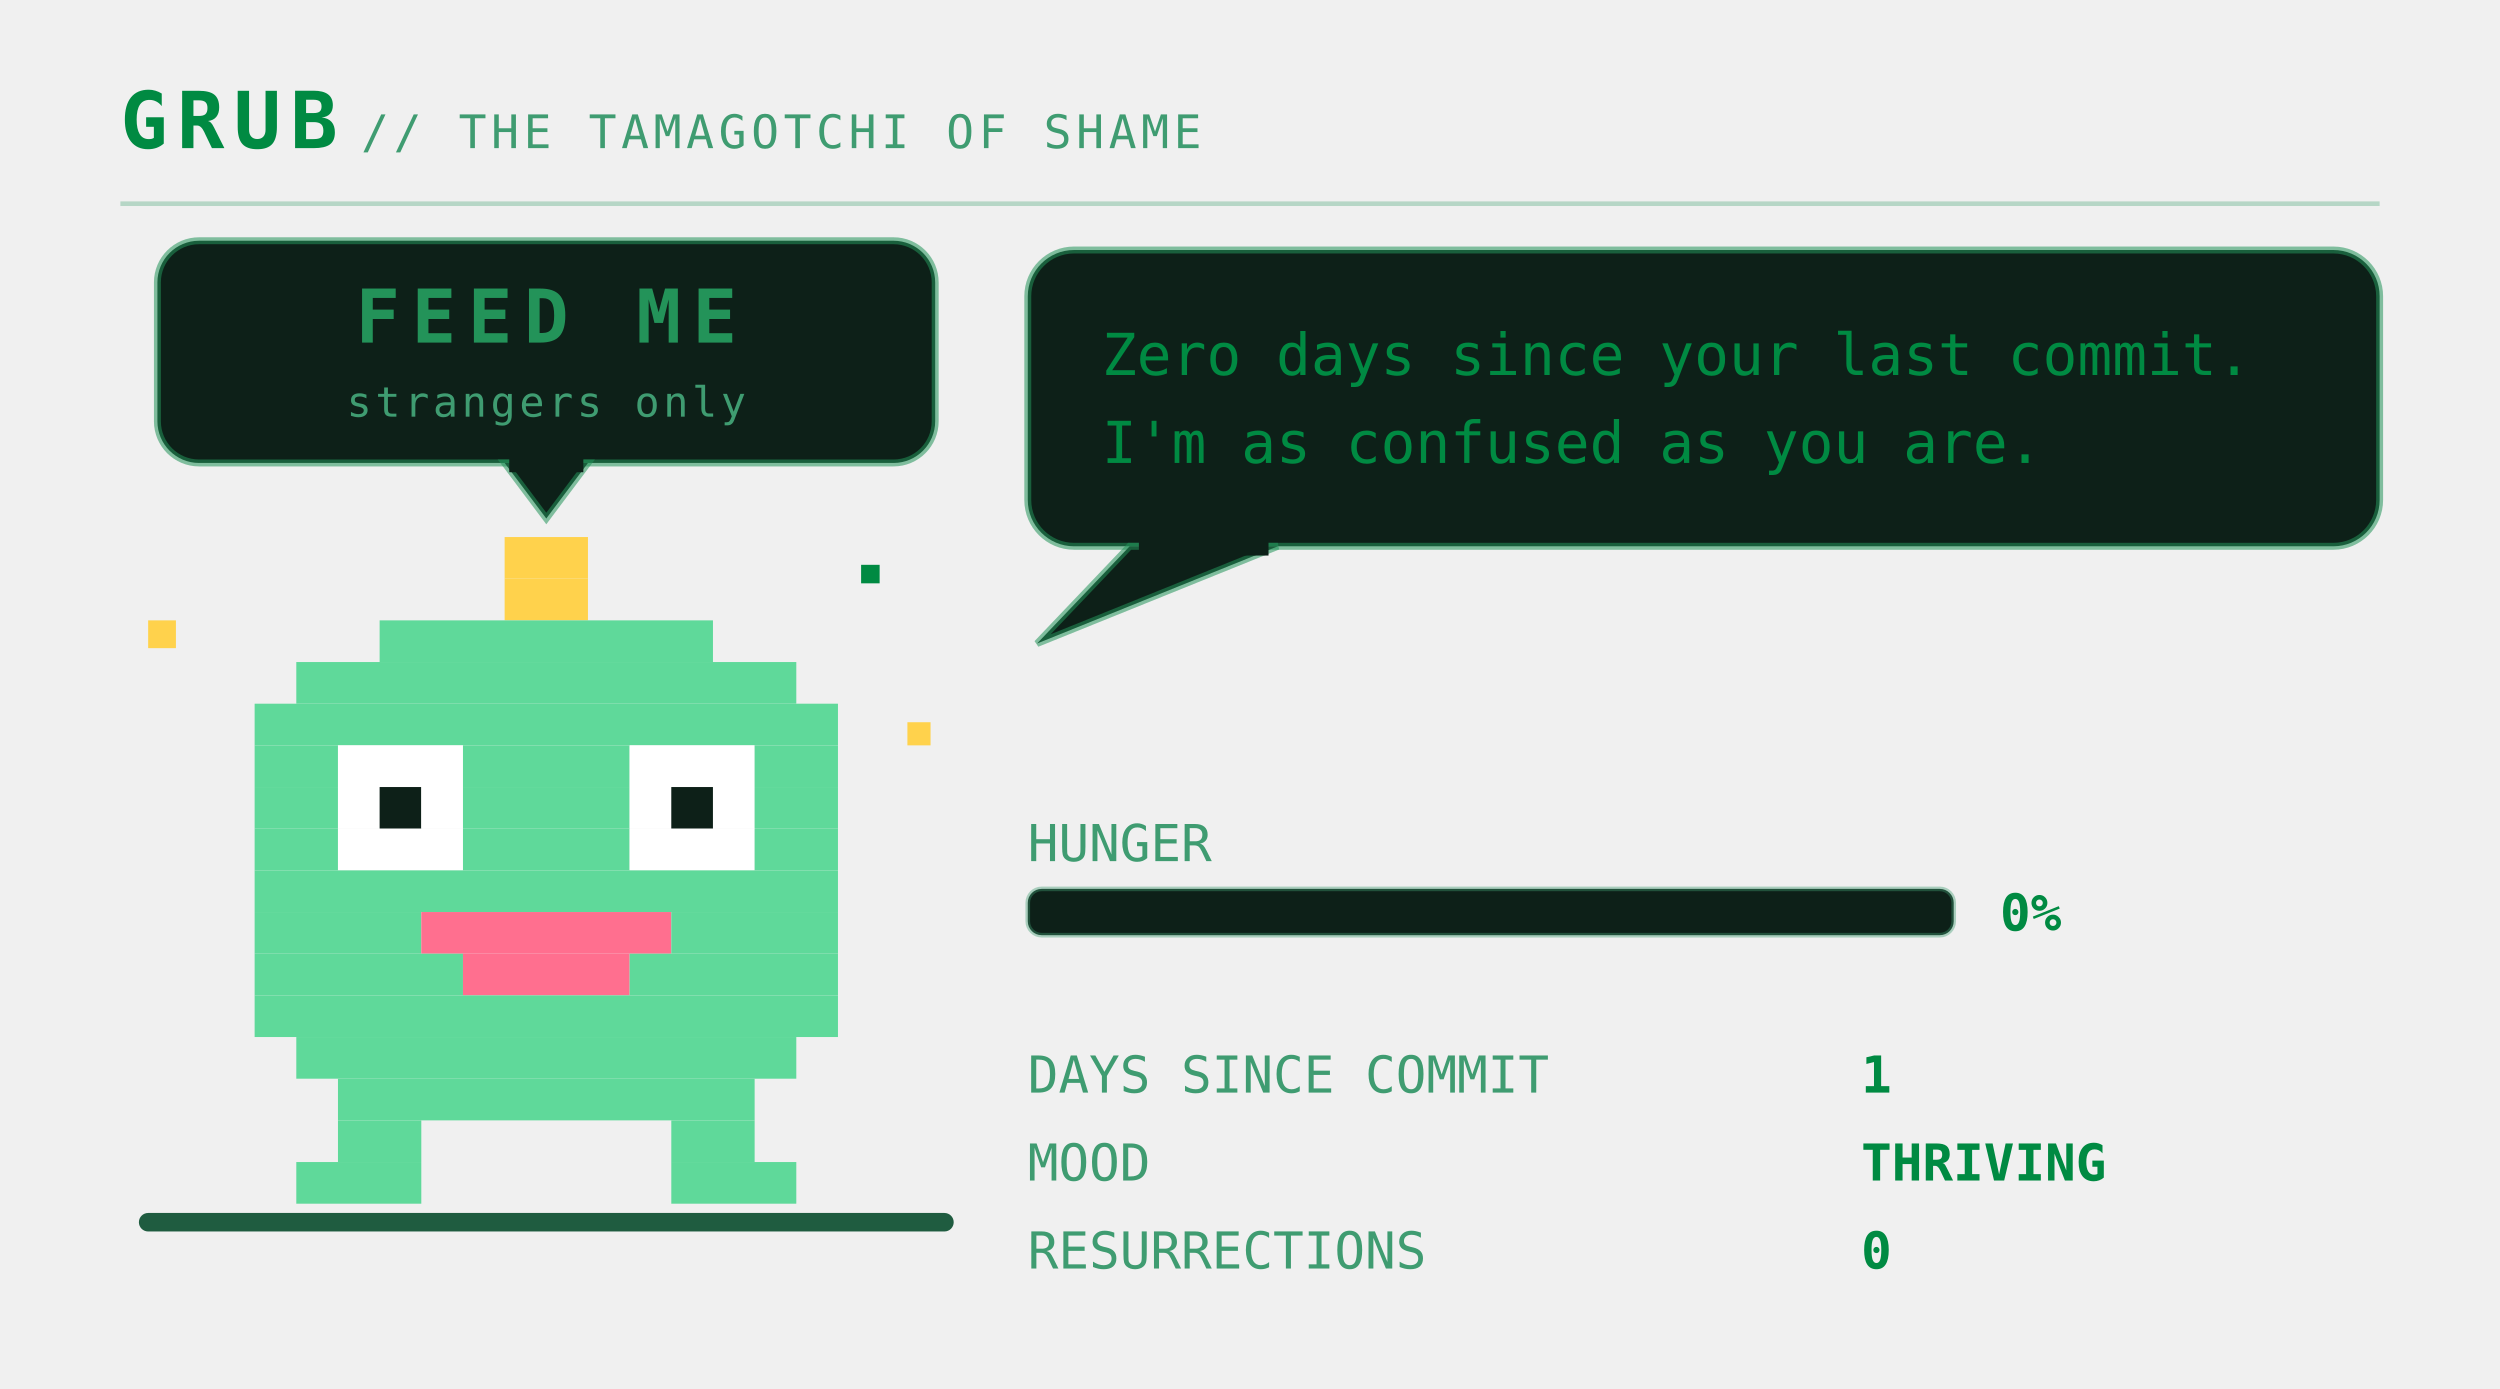
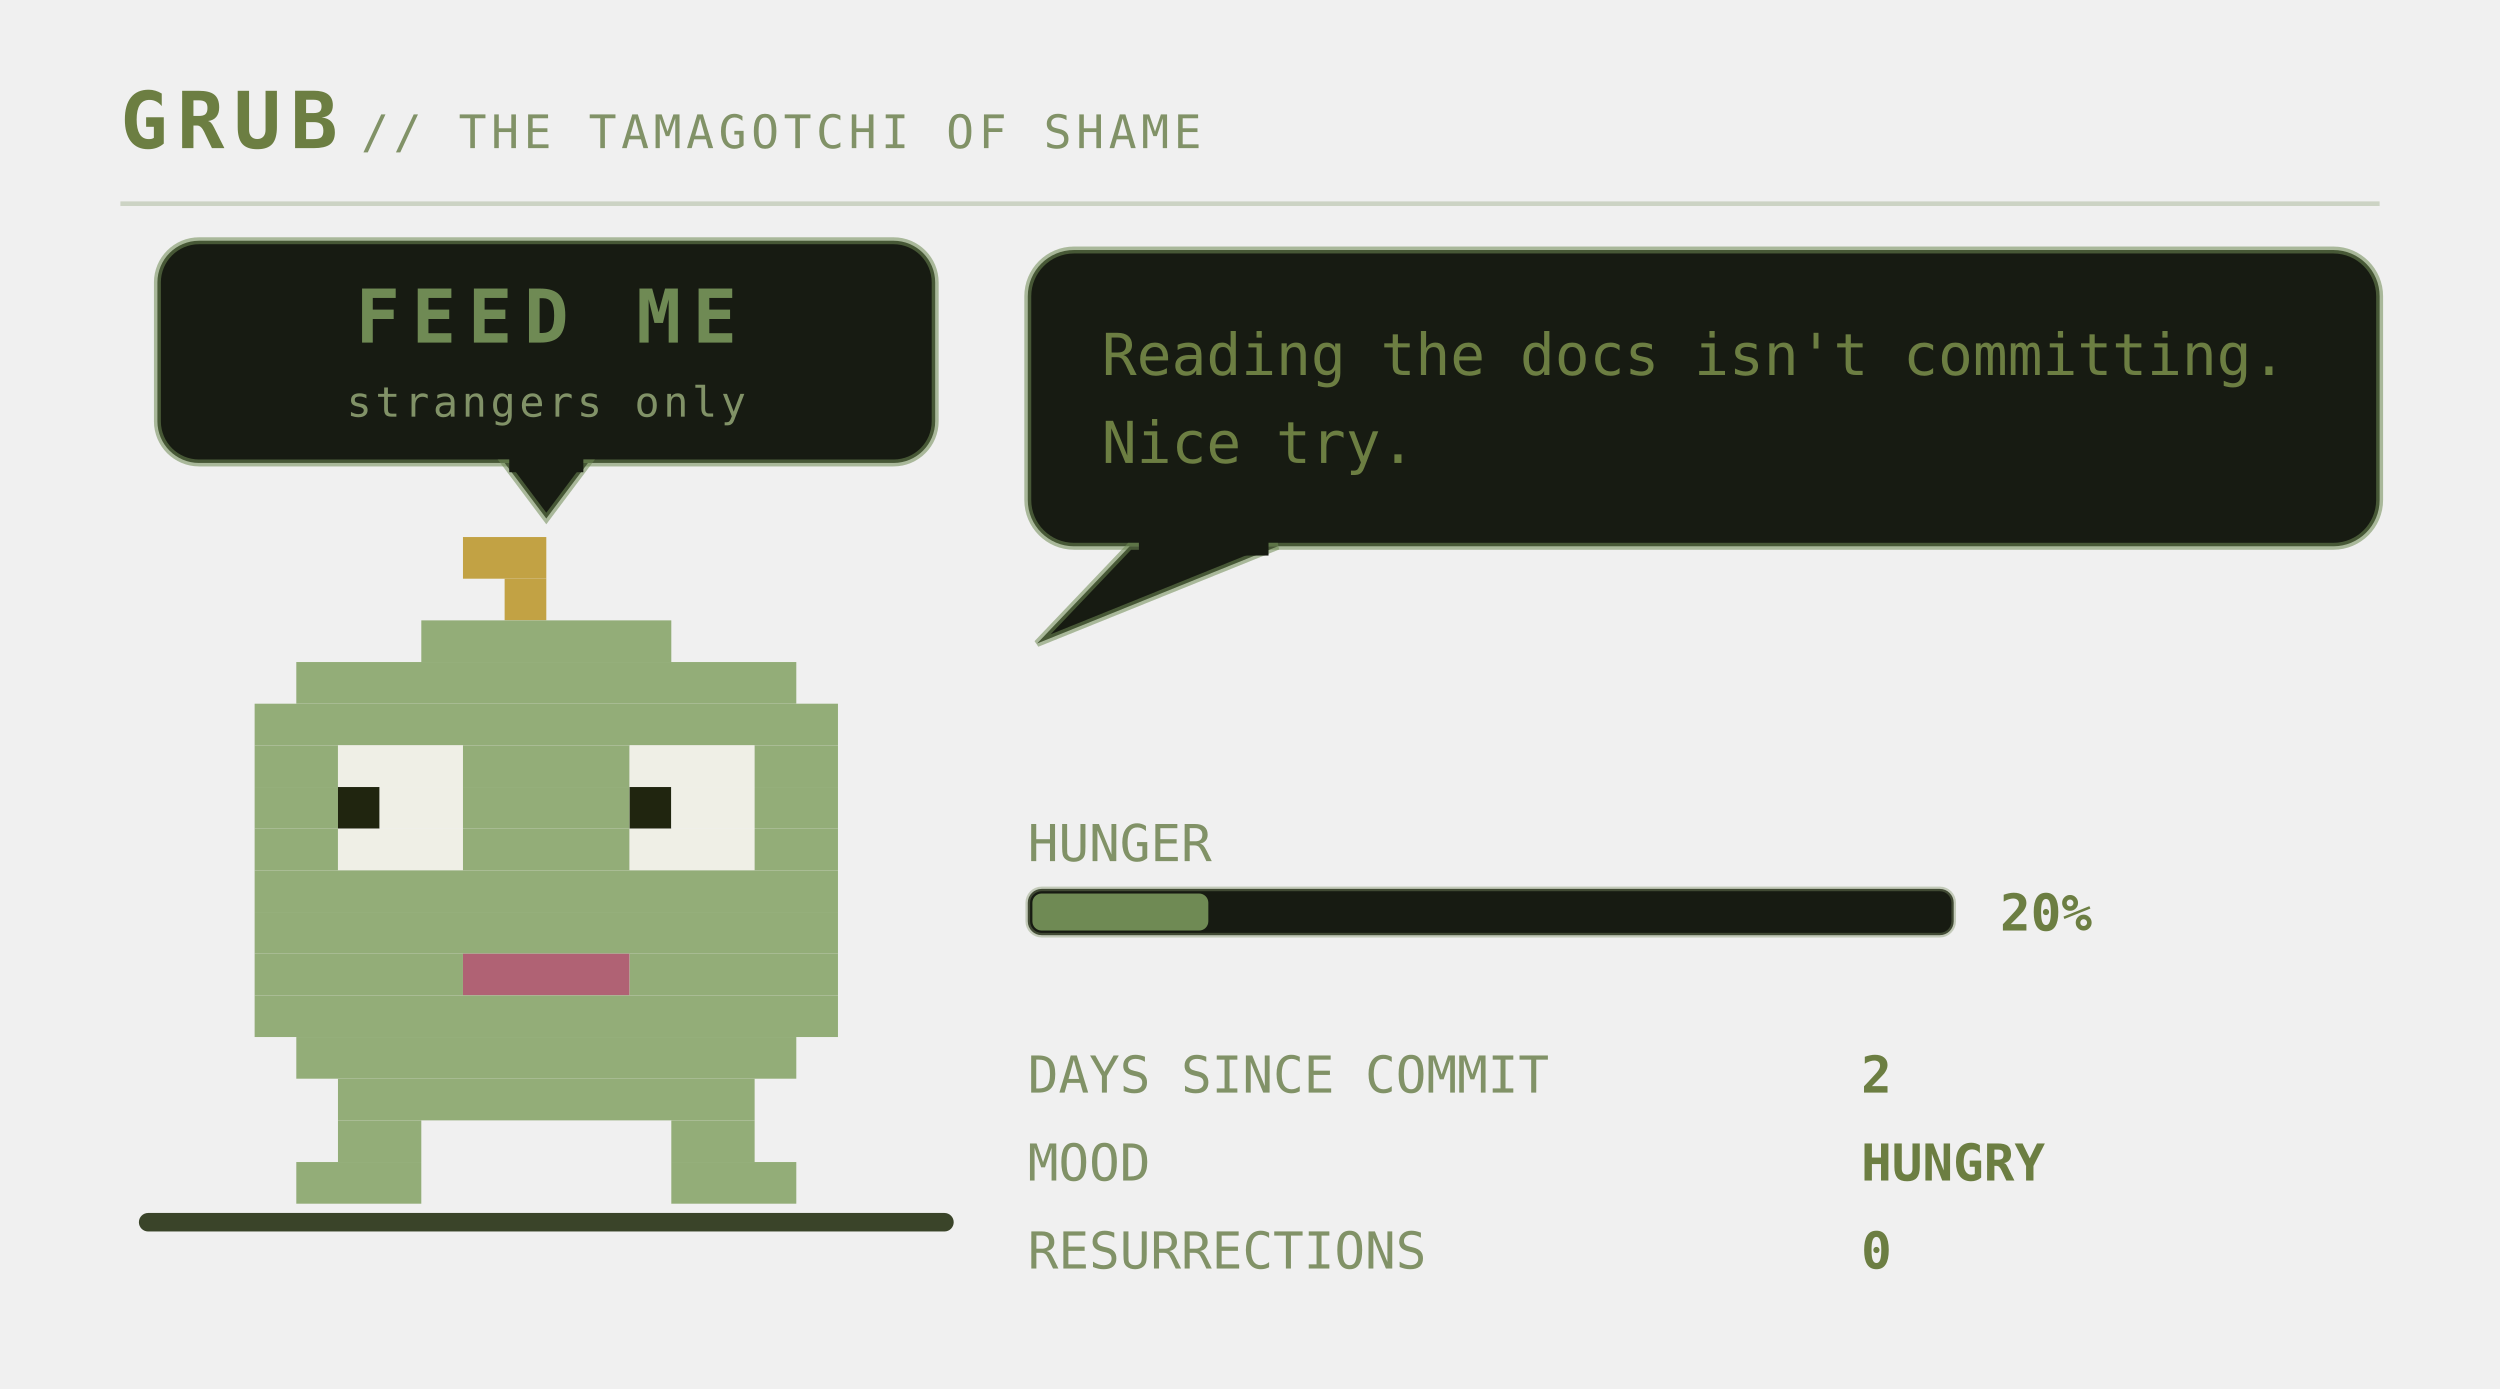
<svg xmlns="http://www.w3.org/2000/svg" viewBox="0 0 540 300" width="540" height="300" role="img" aria-labelledby="pett petd">
  <defs>
    <linearGradient id="petbg" x1="0" y1="0" x2="1" y2="1">
-       <stop offset="0" stop-color="#173d2b" />
-       <stop offset="1" stop-color="#0d2018" />
+       <stop offset="0" stop-color="#252c1c" />
+       <stop offset="1" stop-color="#171b12" />
    </linearGradient>
  </defs>
  <style>
    .mono{font-family:ui-monospace,SFMono-Regular,Menlo,Consolas,"DejaVu Sans Mono",monospace}
-     .brand{font-size:17px;font-weight:700;letter-spacing:2px;fill:#008a42}
-     .sub{font-size:10px;letter-spacing:1px;fill:#3f9c71}
-     .say{font-size:12.5px;fill:#008a42}
-     .stat{font-size:11px;fill:#3f9c71}
-     .val{font-size:11px;fill:#008a42;font-weight:700}
-     .call{font-size:16px;font-weight:700;letter-spacing:2.5px;fill:#239359}
-     .callsub{font-size:9px;letter-spacing:0.8px;fill:#3f9c71}
-     .who{font-weight:700;fill:#239359}
+     .brand{font-size:17px;font-weight:700;letter-spacing:2px;fill:#6c7e42}
+     .sub{font-size:10px;letter-spacing:1px;fill:#819267}
+     .say{font-size:12.5px;fill:#6c7e42}
+     .stat{font-size:11px;fill:#819267}
+     .val{font-size:11px;fill:#6c7e42;font-weight:700}
+     .call{font-size:16px;font-weight:700;letter-spacing:2.5px;fill:#6f8a54}
+     .callsub{font-size:9px;letter-spacing:0.8px;fill:#819267}
+     .who{font-weight:700;fill:#6f8a54}
    .lid{opacity:0;animation:blink 5.4s steps(1) infinite}
-     .bubble{animation:breathe 3.2s ease-in-out infinite}
+     .bubble{animation:breathe 5s ease-in-out infinite}
    .meter{animation:meterpulse 2.6s ease-in-out infinite}
    
-     .spark{animation:twinkle 1.9s ease-in-out infinite}
+     
    
    
    .plea{animation:bob 2.1s ease-in-out infinite}
    .beat{animation:beat 2.1s ease-in-out infinite}
    @keyframes bob{0%,100%{transform:translateY(0)}50%{transform:translateY(-5px)}}
    @keyframes beat{0%,100%{opacity:1}50%{opacity:.25}}
    @keyframes blink{0%,93%{opacity:0}94%,97%{opacity:1}98%,100%{opacity:0}}
    @keyframes breathe{0%,100%{opacity:1}50%{opacity:.86}}
    @keyframes meterpulse{0%,100%{opacity:1}50%{opacity:.6}}
    @keyframes tear{0%,100%{opacity:0;transform:translateX(0)}12%{opacity:.55;transform:translateX(-4px)}18%{opacity:0}61%{opacity:.4;transform:translateX(5px)}67%{opacity:0}}
    @keyframes desat{0%,100%{filter:saturate(.35)}50%{filter:saturate(0) contrast(1.25)}}
    @keyframes twinkle{0%,100%{opacity:.25}50%{opacity:1}}
    @keyframes flash{0%{opacity:.8}100%{opacity:0}}
    @keyframes spin{to{transform:rotate(360deg)}}
</style>
  <text class="mono brand" x="26" y="32">GRUB</text>
  <text class="mono sub" x="78" y="32">// THE TAMAGOTCHI OF SHAME</text>
-   <line x1="26" y1="44" x2="514" y2="44" stroke="#239359" stroke-opacity="0.28" />
-   <rect x="30" y="262" width="176" height="4" rx="2" fill="#1f5c40" />
+   <line x1="26" y1="44" x2="514" y2="44" stroke="#6f8a54" stroke-opacity="0.28" />
+   <rect x="30" y="262" width="176" height="4" rx="2" fill="#3a4429" />
  <g class="plea">
-     <rect x="34" y="52" width="168" height="48" rx="9" fill="#0d2018" stroke="#239359" stroke-opacity="0.55" stroke-width="1.5" />
-     <path d="M109 100 L127 100 L118 112 Z" fill="#0d2018" stroke="#239359" stroke-opacity="0.55" stroke-width="1.5" />
-     <rect x="110" y="98" width="16" height="4" fill="#0d2018" />
+     <rect x="34" y="52" width="168" height="48" rx="9" fill="#171b12" stroke="#6f8a54" stroke-opacity="0.55" stroke-width="1.5" />
+     <path d="M109 100 L127 100 L118 112 Z" fill="#171b12" stroke="#6f8a54" stroke-opacity="0.55" stroke-width="1.5" />
+     <rect x="110" y="98" width="16" height="4" fill="#171b12" />
    <text class="mono call" x="118" y="74" text-anchor="middle" font-size="16.0">FEED ME</text>
    <text class="mono callsub beat" x="118" y="90" text-anchor="middle" font-size="9.0">strangers only</text>
  </g>
  <g transform="translate(46 116)">
    <g>
      <g>
        <g>
-           <animateTransform attributeName="transform" type="translate" values="0 0; 0 -7; 0 0" keyTimes="0;0.5;1" dur="1.5s" repeatCount="indefinite" calcMode="spline" keySplines="0.4 0 0.2 1; 0.4 0 0.2 1" additive="sum" />
-           <rect x="63" y="0" width="18" height="9" fill="#ffd24c" />
-           <rect x="63" y="9" width="18" height="9" fill="#ffd24c" />
-           <rect x="36" y="18" width="72" height="9" fill="#5fd99a" />
-           <rect x="18" y="27" width="108" height="9" fill="#5fd99a" />
-           <rect x="9" y="36" width="126" height="9" fill="#5fd99a" />
-           <rect x="9" y="45" width="18" height="9" fill="#5fd99a" />
-           <rect x="27" y="45" width="27" height="9" fill="#ffffff" />
-           <rect x="54" y="45" width="36" height="9" fill="#5fd99a" />
-           <rect x="90" y="45" width="27" height="9" fill="#ffffff" />
-           <rect x="117" y="45" width="18" height="9" fill="#5fd99a" />
-           <rect x="9" y="54" width="18" height="9" fill="#5fd99a" />
-           <rect x="27" y="54" width="9" height="9" fill="#ffffff" />
-           <rect x="36" y="54" width="9" height="9" fill="#0d2018" />
-           <rect x="45" y="54" width="9" height="9" fill="#ffffff" />
-           <rect x="54" y="54" width="36" height="9" fill="#5fd99a" />
-           <rect x="90" y="54" width="9" height="9" fill="#ffffff" />
-           <rect x="99" y="54" width="9" height="9" fill="#0d2018" />
-           <rect x="108" y="54" width="9" height="9" fill="#ffffff" />
-           <rect x="117" y="54" width="18" height="9" fill="#5fd99a" />
-           <rect x="9" y="63" width="18" height="9" fill="#5fd99a" />
-           <rect x="27" y="63" width="27" height="9" fill="#ffffff" />
-           <rect x="54" y="63" width="36" height="9" fill="#5fd99a" />
-           <rect x="90" y="63" width="27" height="9" fill="#ffffff" />
-           <rect x="117" y="63" width="18" height="9" fill="#5fd99a" />
-           <rect x="9" y="72" width="126" height="9" fill="#5fd99a" />
-           <rect x="9" y="81" width="36" height="9" fill="#5fd99a" />
-           <rect x="45" y="81" width="54" height="9" fill="#ff6f8f" />
-           <rect x="99" y="81" width="36" height="9" fill="#5fd99a" />
-           <rect x="9" y="90" width="45" height="9" fill="#5fd99a" />
-           <rect x="54" y="90" width="36" height="9" fill="#ff6f8f" />
-           <rect x="90" y="90" width="45" height="9" fill="#5fd99a" />
-           <rect x="9" y="99" width="126" height="9" fill="#5fd99a" />
-           <rect x="18" y="108" width="108" height="9" fill="#5fd99a" />
-           <rect x="27" y="117" width="90" height="9" fill="#5fd99a" />
-           <rect x="27" y="126" width="18" height="9" fill="#5fd99a" />
-           <rect x="99" y="126" width="18" height="9" fill="#5fd99a" />
-           <rect x="18" y="135" width="27" height="9" fill="#5fd99a" />
-           <rect x="99" y="135" width="27" height="9" fill="#5fd99a" />
-           <rect class="lid" x="27" y="45" width="27" height="27" fill="#5fd99a" />
-           <rect class="lid" x="90" y="45" width="27" height="27" fill="#5fd99a" />
-           <g class="spark">
-             <rect x="-14" y="18" width="6" height="6" fill="#ffd24c" />
-             <rect x="150" y="40" width="5" height="5" fill="#ffd24c" />
-             <rect x="140" y="6" width="4" height="4" fill="#008a42" />
-           </g>
+           <animateTransform attributeName="transform" type="translate" values="0 0; 0 -3; 0 0" dur="4.2s" repeatCount="indefinite" additive="sum" />
+           <rect x="54" y="0" width="18" height="9" fill="#c2a244" />
+           <rect x="63" y="9" width="9" height="9" fill="#c2a244" />
+           <rect x="45" y="18" width="54" height="9" fill="#93ad78" />
+           <rect x="18" y="27" width="108" height="9" fill="#93ad78" />
+           <rect x="9" y="36" width="126" height="9" fill="#93ad78" />
+           <rect x="9" y="45" width="18" height="9" fill="#93ad78" />
+           <rect x="27" y="45" width="27" height="9" fill="#efefe6" />
+           <rect x="54" y="45" width="36" height="9" fill="#93ad78" />
+           <rect x="90" y="45" width="27" height="9" fill="#efefe6" />
+           <rect x="117" y="45" width="18" height="9" fill="#93ad78" />
+           <rect x="9" y="54" width="18" height="9" fill="#93ad78" />
+           <rect x="27" y="54" width="9" height="9" fill="#20250f" />
+           <rect x="36" y="54" width="18" height="9" fill="#efefe6" />
+           <rect x="54" y="54" width="36" height="9" fill="#93ad78" />
+           <rect x="90" y="54" width="9" height="9" fill="#20250f" />
+           <rect x="99" y="54" width="18" height="9" fill="#efefe6" />
+           <rect x="117" y="54" width="18" height="9" fill="#93ad78" />
+           <rect x="9" y="63" width="18" height="9" fill="#93ad78" />
+           <rect x="27" y="63" width="27" height="9" fill="#efefe6" />
+           <rect x="54" y="63" width="36" height="9" fill="#93ad78" />
+           <rect x="90" y="63" width="27" height="9" fill="#efefe6" />
+           <rect x="117" y="63" width="18" height="9" fill="#93ad78" />
+           <rect x="9" y="72" width="126" height="9" fill="#93ad78" />
+           <rect x="9" y="81" width="126" height="9" fill="#93ad78" />
+           <rect x="9" y="90" width="45" height="9" fill="#93ad78" />
+           <rect x="54" y="90" width="36" height="9" fill="#b06274" />
+           <rect x="90" y="90" width="45" height="9" fill="#93ad78" />
+           <rect x="9" y="99" width="126" height="9" fill="#93ad78" />
+           <rect x="18" y="108" width="108" height="9" fill="#93ad78" />
+           <rect x="27" y="117" width="90" height="9" fill="#93ad78" />
+           <rect x="27" y="126" width="18" height="9" fill="#93ad78" />
+           <rect x="99" y="126" width="18" height="9" fill="#93ad78" />
+           <rect x="18" y="135" width="27" height="9" fill="#93ad78" />
+           <rect x="99" y="135" width="27" height="9" fill="#93ad78" />
+           <rect class="lid" x="27" y="45" width="27" height="27" fill="#93ad78" />
+           <rect class="lid" x="90" y="45" width="27" height="27" fill="#93ad78" />
        </g>
      </g>
    </g>
  </g>
  <g class="bubble">
-     <rect x="222" y="54" width="292" height="64" rx="10" fill="#0d2018" stroke="#239359" stroke-opacity="0.55" stroke-width="1.5" />
-     <path d="M244 118 L224 139 L276 118 Z" fill="#0d2018" stroke="#239359" stroke-opacity="0.55" stroke-width="1.5" />
-     <rect x="246" y="116" width="28" height="4" fill="#0d2018" />
-     <text class="mono say" x="238" y="81">Zero days since your last commit.</text>
-     <text class="mono say" x="238" y="100">I'm as confused as you are.</text>
+     <rect x="222" y="54" width="292" height="64" rx="10" fill="#171b12" stroke="#6f8a54" stroke-opacity="0.55" stroke-width="1.5" />
+     <path d="M244 118 L224 139 L276 118 Z" fill="#171b12" stroke="#6f8a54" stroke-opacity="0.55" stroke-width="1.5" />
+     <rect x="246" y="116" width="28" height="4" fill="#171b12" />
+     <text class="mono say" x="238" y="81">Reading the docs isn't committing.</text>
+     <text class="mono say" x="238" y="100">Nice try.</text>
  </g>
  <text class="mono stat" x="222" y="186">HUNGER</text>
-   <rect x="222" y="192" width="200" height="10" rx="3" fill="#0d2018" stroke="#3f9c71" stroke-opacity="0.4" />
-   <text class="mono val" x="432" y="201">0%</text>
+   <rect x="222" y="192" width="200" height="10" rx="3" fill="#171b12" stroke="#819267" stroke-opacity="0.4" />
+   <rect x="223" y="193" width="38" height="8" rx="2" fill="#6f8a54" />
+   <text class="mono val" x="432" y="201">20%</text>
  <text class="mono stat" x="222" y="236">DAYS SINCE COMMIT</text>
-   <text class="mono val" x="402" y="236">1</text>
+   <text class="mono val" x="402" y="236">2</text>
  <text class="mono stat" x="222" y="255">MOOD</text>
-   <text class="mono val" x="402" y="255">THRIVING</text>
+   <text class="mono val" x="402" y="255">HUNGRY</text>
  <text class="mono stat" x="222" y="274">RESURRECTIONS</text>
  <text class="mono val" x="402" y="274">0</text>
</svg>
